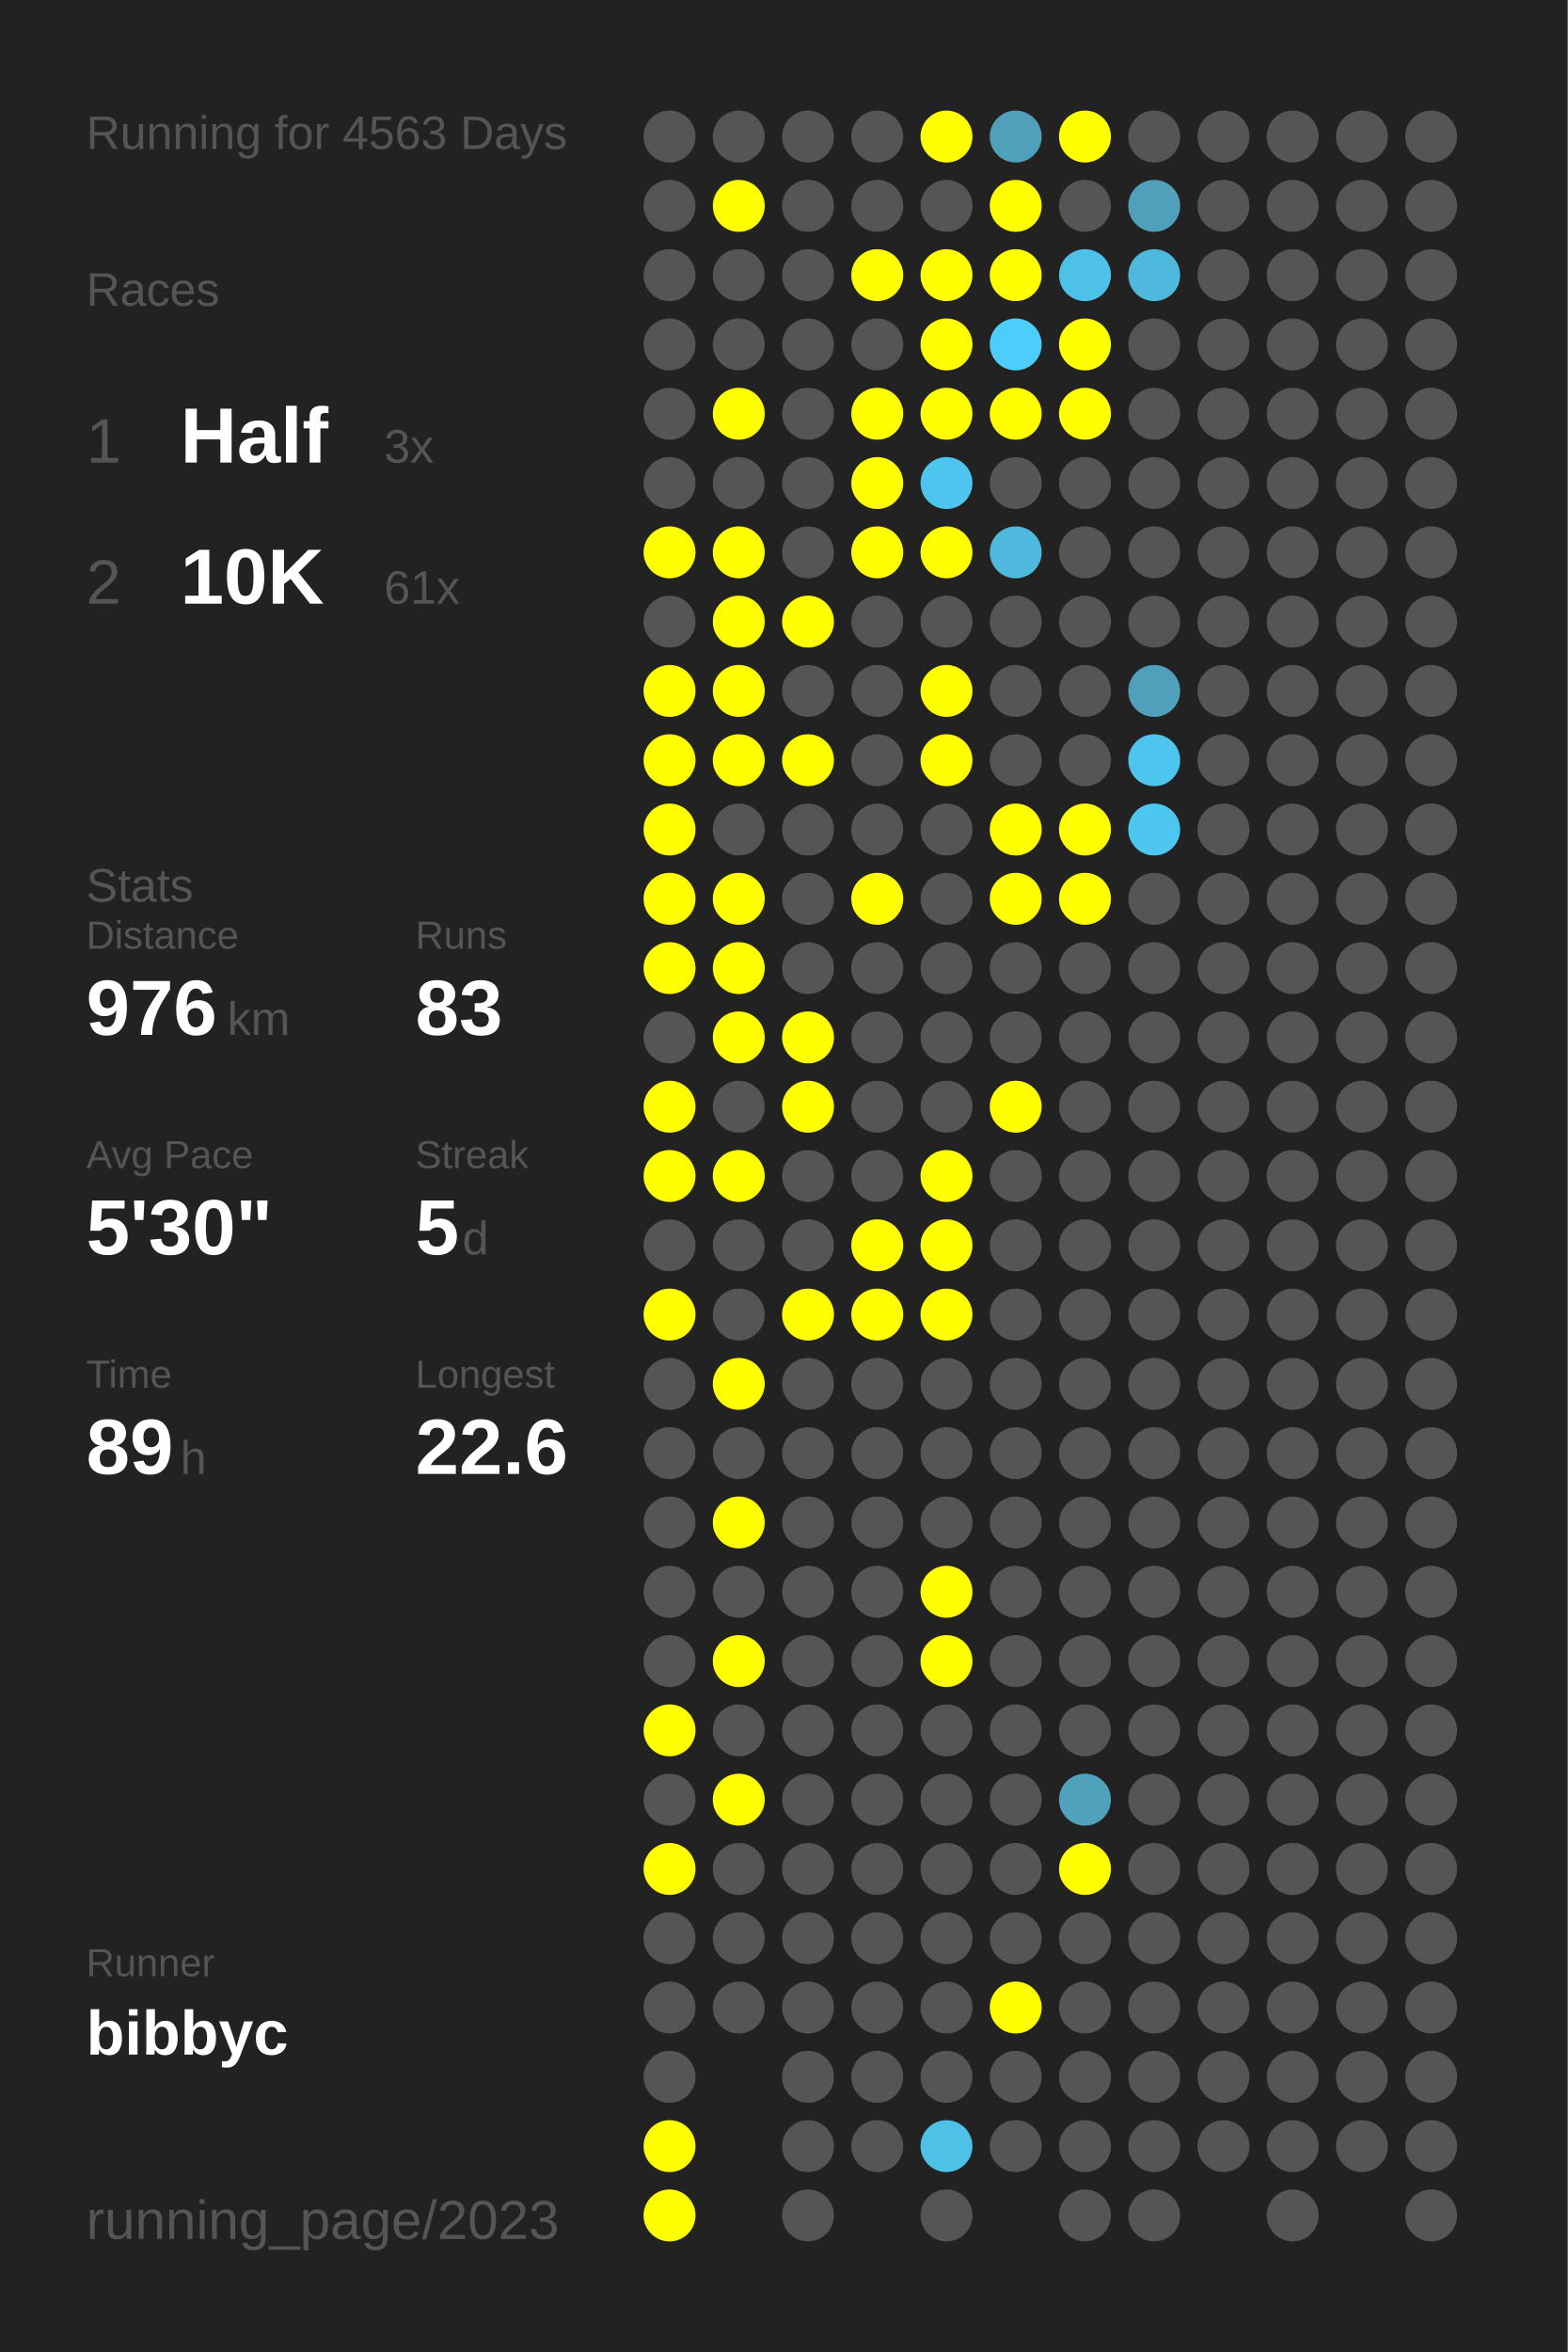
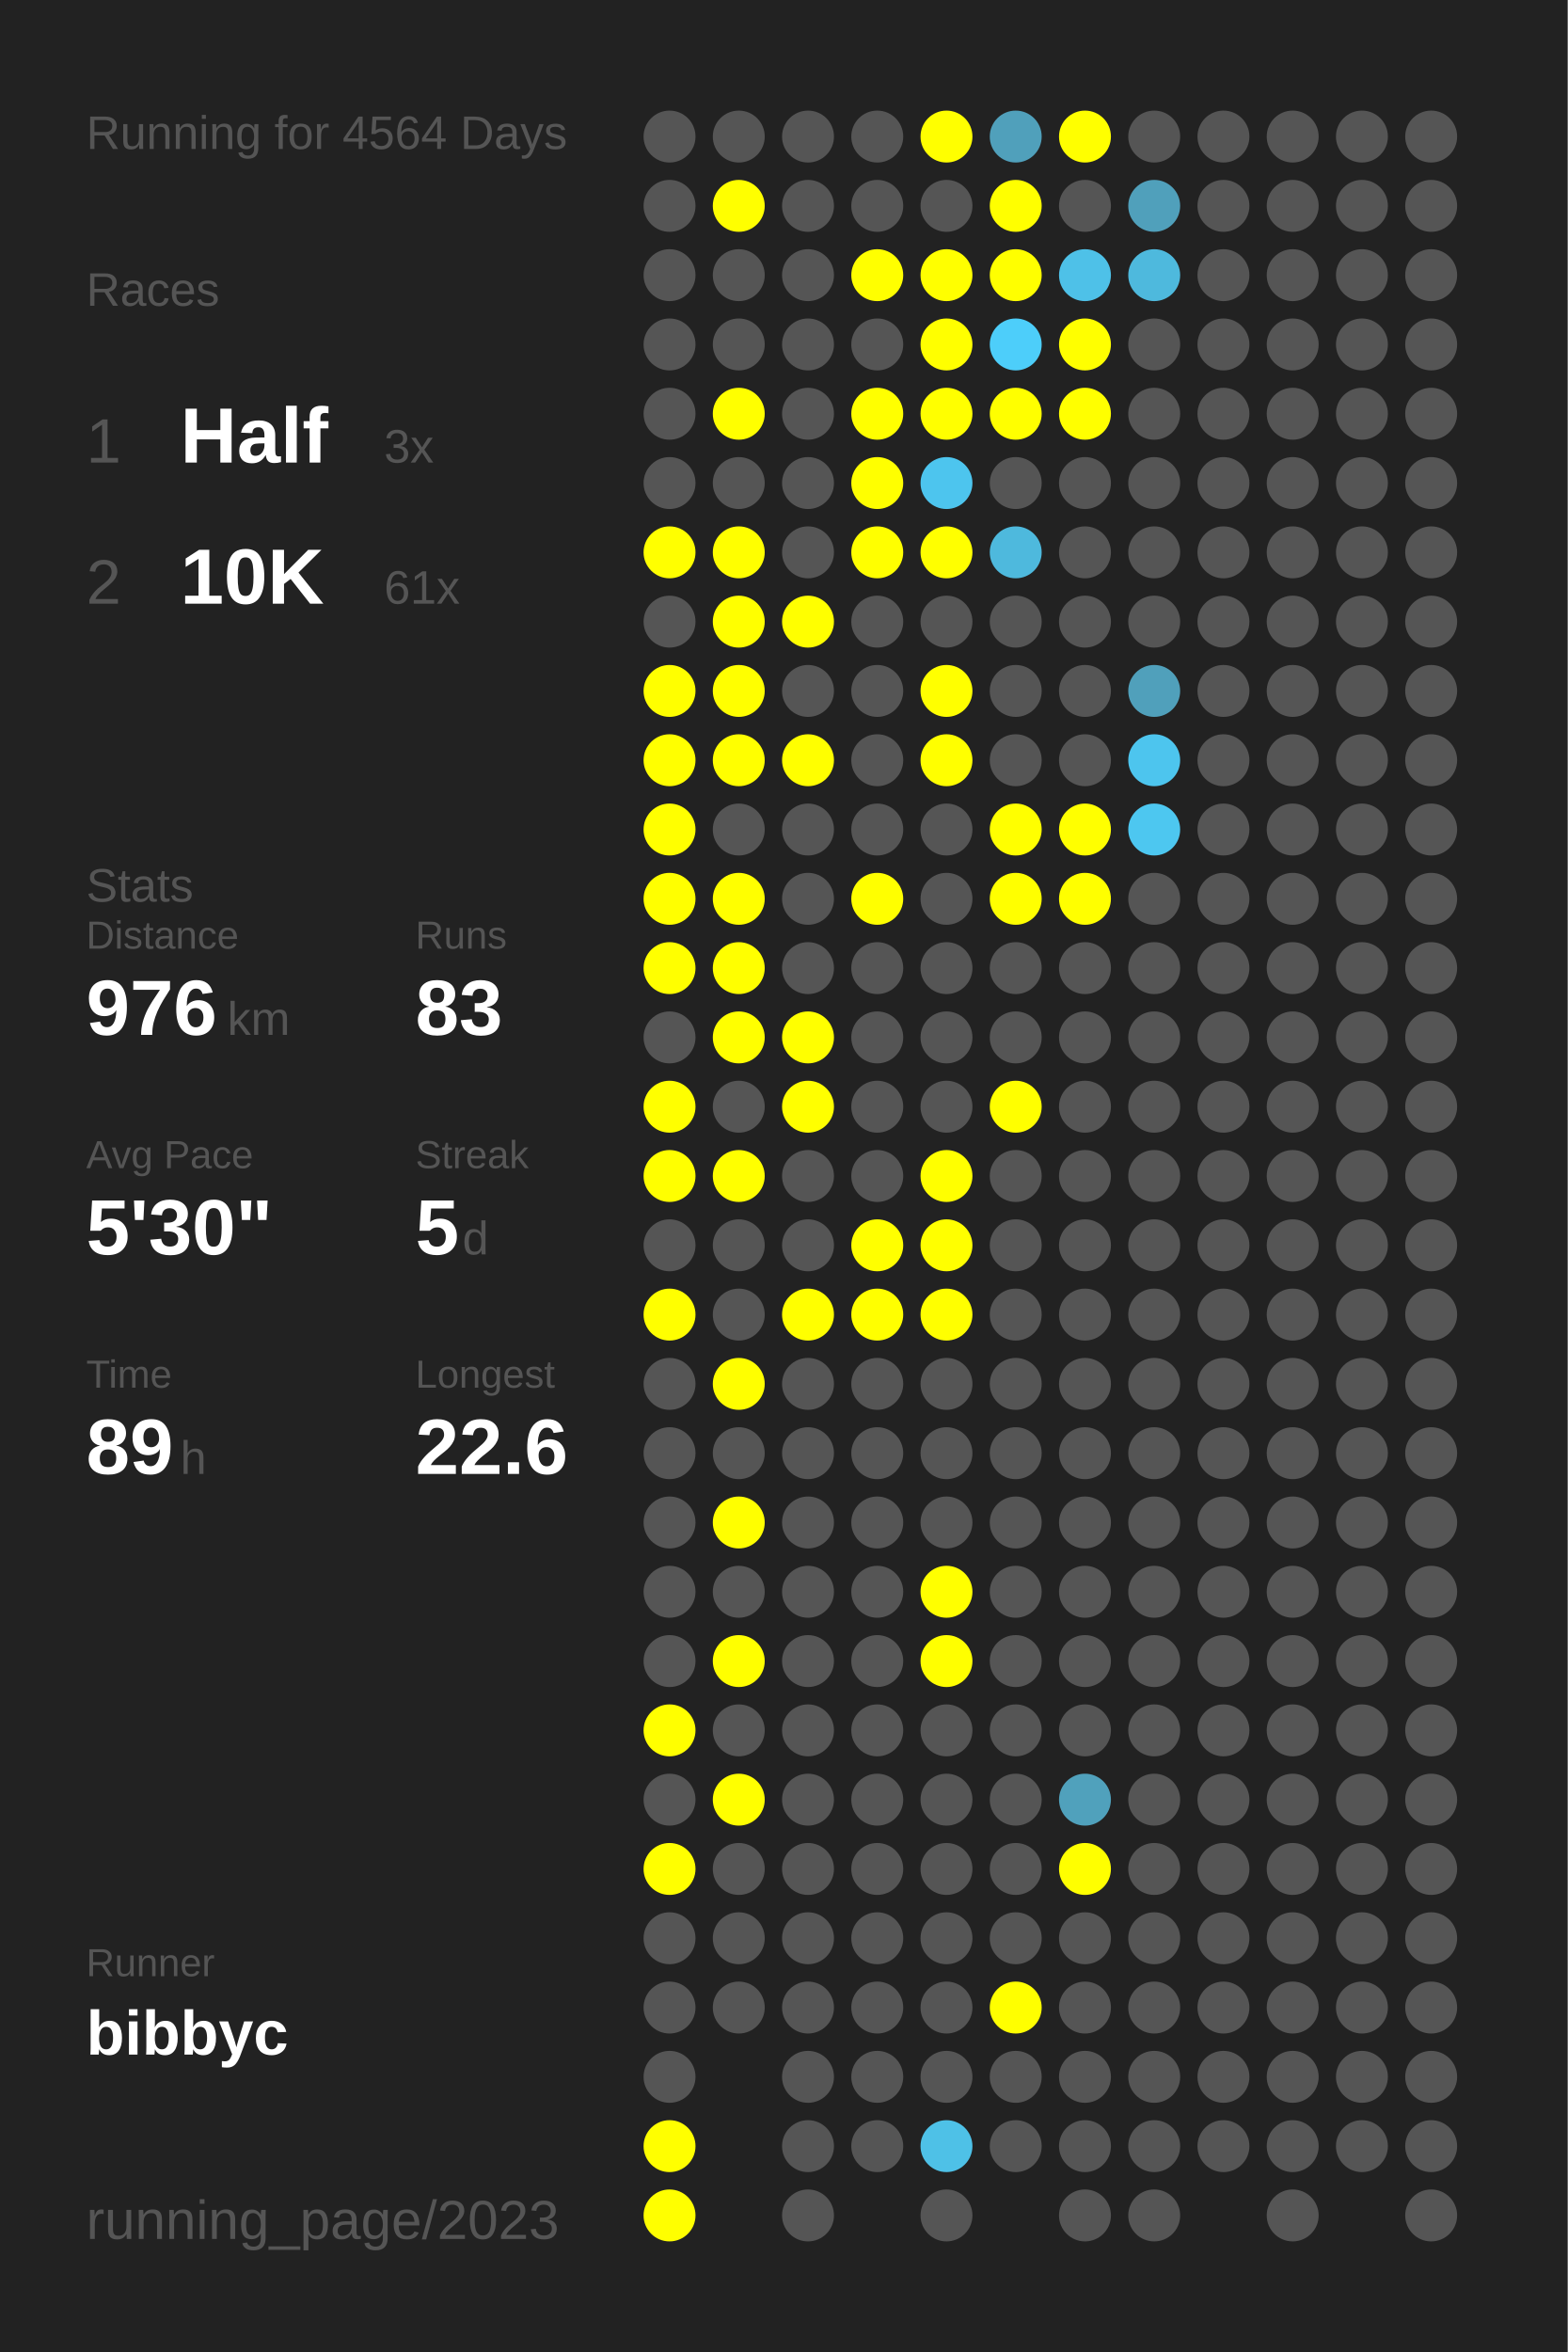
<svg xmlns="http://www.w3.org/2000/svg" baseProfile="full" height="300mm" version="1.1" viewBox="0,0,200,300" width="200mm">
  <defs />
  <rect fill="#222222" height="300" width="200" x="0" y="0" />
-   <text fill="#555555" style="font-size:6px; font-family:Arial;" x="11" y="19">Running for 4563 Days</text>
+   <text fill="#555555" style="font-size:6px; font-family:Arial;" x="11" y="19">Running for 4564 Days</text>
  <text fill="#555555" style="font-size:6px; font-family:Arial;" x="11" y="39">Races</text>
  <text fill="#555555" style="font-size:8px; font-family:Arial;" x="11" y="59">1</text>
  <text fill="#FFFFFF" style="font-size:10px; font-family:Arial; font-weight:bold;" x="23" y="59">Half</text>
  <text fill="#555555" style="font-size:6px; font-family:Arial;" x="49" y="59">3x</text>
  <text fill="#555555" style="font-size:8px; font-family:Arial;" x="11" y="77">2</text>
  <text fill="#FFFFFF" style="font-size:10px; font-family:Arial; font-weight:bold;" x="23" y="77">10K</text>
  <text fill="#555555" style="font-size:6px; font-family:Arial;" x="49" y="77">61x</text>
  <text fill="#555555" style="font-size:6px; font-family:Arial;" x="11" y="115">Stats</text>
  <text fill="#555555" style="font-size:5px; font-family:Arial;" x="11" y="121">Distance</text>
  <text fill="#FFFFFF" style="font-size:10px; font-family:Arial; font-weight:bold;" x="11" y="132">976</text>
  <text fill="#555555" style="font-size:6px; font-family:Arial;" x="29" y="132">km</text>
  <text fill="#555555" style="font-size:5px; font-family:Arial;" x="53" y="121">Runs</text>
  <text fill="#FFFFFF" style="font-size:10px; font-family:Arial; font-weight:bold;" x="53" y="132">83</text>
  <text fill="#555555" style="font-size:5px; font-family:Arial;" x="11" y="149">Avg Pace</text>
  <text fill="#FFFFFF" style="font-size:10px; font-family:Arial; font-weight:bold;" x="11" y="160">5'30"</text>
  <text fill="#555555" style="font-size:5px; font-family:Arial;" x="53" y="149">Streak</text>
  <text fill="#FFFFFF" style="font-size:10px; font-family:Arial; font-weight:bold;" x="53" y="160">5</text>
  <text fill="#555555" style="font-size:6px; font-family:Arial;" x="59" y="160">d</text>
  <text fill="#555555" style="font-size:5px; font-family:Arial;" x="11" y="177">Time</text>
  <text fill="#FFFFFF" style="font-size:10px; font-family:Arial; font-weight:bold;" x="11" y="188">89</text>
  <text fill="#555555" style="font-size:6px; font-family:Arial;" x="23" y="188">h</text>
  <text fill="#555555" style="font-size:5px; font-family:Arial;" x="53" y="177">Longest</text>
  <text fill="#FFFFFF" style="font-size:10px; font-family:Arial; font-weight:bold;" x="53" y="188">22.6</text>
  <text fill="#555555" style="font-size:5px; font-family:Arial;" x="11" y="252.065">Runner</text>
  <text fill="#FFFFFF" style="font-size:8px; font-family:Arial; font-weight:bold;" x="11" y="262.065">bibbyc</text>
  <text fill="#555555" style="font-size:7px; font-family:Arial;" x="11" y="285.581">running_page/2023</text>
  <circle cx="85.417" cy="17.419" fill="#555555" r="3.312" />
  <circle cx="85.417" cy="26.258" fill="#555555" r="3.312" />
  <circle cx="85.417" cy="35.097" fill="#555555" r="3.312" />
  <circle cx="85.417" cy="43.935" fill="#555555" r="3.312" />
  <circle cx="85.417" cy="52.774" fill="#555555" r="3.312" />
  <circle cx="85.417" cy="61.613" fill="#555555" r="3.312" />
  <circle cx="85.417" cy="70.452" fill="#FFFF00" r="3.312" />
  <circle cx="85.417" cy="79.29" fill="#555555" r="3.312" />
  <circle cx="85.417" cy="88.129" fill="#FFFF00" r="3.312" />
  <circle cx="85.417" cy="96.968" fill="#FFFF00" r="3.312" />
  <circle cx="85.417" cy="105.806" fill="#FFFF00" r="3.312" />
  <circle cx="85.417" cy="114.645" fill="#FFFF00" r="3.312" />
  <circle cx="85.417" cy="123.484" fill="#FFFF00" r="3.312" />
  <circle cx="85.417" cy="132.323" fill="#555555" r="3.312" />
  <circle cx="85.417" cy="141.161" fill="#FFFF00" r="3.312" />
  <circle cx="85.417" cy="150" fill="#FFFF00" r="3.312" />
  <circle cx="85.417" cy="158.839" fill="#555555" r="3.312" />
  <circle cx="85.417" cy="167.677" fill="#FFFF00" r="3.312" />
  <circle cx="85.417" cy="176.516" fill="#555555" r="3.312" />
  <circle cx="85.417" cy="185.355" fill="#555555" r="3.312" />
  <circle cx="85.417" cy="194.194" fill="#555555" r="3.312" />
  <circle cx="85.417" cy="203.032" fill="#555555" r="3.312" />
  <circle cx="85.417" cy="211.871" fill="#555555" r="3.312" />
  <circle cx="85.417" cy="220.71" fill="#FFFF00" r="3.312" />
  <circle cx="85.417" cy="229.548" fill="#555555" r="3.312" />
  <circle cx="85.417" cy="238.387" fill="#FFFF00" r="3.312" />
  <circle cx="85.417" cy="247.226" fill="#555555" r="3.312" />
  <circle cx="85.417" cy="256.065" fill="#555555" r="3.312" />
  <circle cx="85.417" cy="264.903" fill="#555555" r="3.312" />
  <circle cx="85.417" cy="273.742" fill="#FFFF00" r="3.312" />
  <circle cx="85.417" cy="282.581" fill="#FFFF00" r="3.312" />
  <circle cx="94.25" cy="17.419" fill="#555555" r="3.312" />
  <circle cx="94.25" cy="26.258" fill="#FFFF00" r="3.312" />
  <circle cx="94.25" cy="35.097" fill="#555555" r="3.312" />
  <circle cx="94.25" cy="43.935" fill="#555555" r="3.312" />
  <circle cx="94.25" cy="52.774" fill="#FFFF00" r="3.312" />
  <circle cx="94.25" cy="61.613" fill="#555555" r="3.312" />
  <circle cx="94.25" cy="70.452" fill="#FFFF00" r="3.312" />
  <circle cx="94.25" cy="79.29" fill="#FFFF00" r="3.312" />
  <circle cx="94.25" cy="88.129" fill="#FFFF00" r="3.312" />
  <circle cx="94.25" cy="96.968" fill="#FFFF00" r="3.312" />
  <circle cx="94.25" cy="105.806" fill="#555555" r="3.312" />
  <circle cx="94.25" cy="114.645" fill="#FFFF00" r="3.312" />
  <circle cx="94.25" cy="123.484" fill="#FFFF00" r="3.312" />
  <circle cx="94.25" cy="132.323" fill="#FFFF00" r="3.312" />
  <circle cx="94.25" cy="141.161" fill="#555555" r="3.312" />
  <circle cx="94.25" cy="150" fill="#FFFF00" r="3.312" />
  <circle cx="94.25" cy="158.839" fill="#555555" r="3.312" />
  <circle cx="94.25" cy="167.677" fill="#555555" r="3.312" />
  <circle cx="94.25" cy="176.516" fill="#FFFF00" r="3.312" />
  <circle cx="94.25" cy="185.355" fill="#555555" r="3.312" />
  <circle cx="94.25" cy="194.194" fill="#FFFF00" r="3.312" />
  <circle cx="94.25" cy="203.032" fill="#555555" r="3.312" />
  <circle cx="94.25" cy="211.871" fill="#FFFF00" r="3.312" />
  <circle cx="94.25" cy="220.71" fill="#555555" r="3.312" />
  <circle cx="94.25" cy="229.548" fill="#FFFF00" r="3.312" />
  <circle cx="94.25" cy="238.387" fill="#555555" r="3.312" />
  <circle cx="94.25" cy="247.226" fill="#555555" r="3.312" />
  <circle cx="94.25" cy="256.065" fill="#555555" r="3.312" />
  <circle cx="103.083" cy="17.419" fill="#555555" r="3.312" />
  <circle cx="103.083" cy="26.258" fill="#555555" r="3.312" />
  <circle cx="103.083" cy="35.097" fill="#555555" r="3.312" />
  <circle cx="103.083" cy="43.935" fill="#555555" r="3.312" />
  <circle cx="103.083" cy="52.774" fill="#555555" r="3.312" />
  <circle cx="103.083" cy="61.613" fill="#555555" r="3.312" />
  <circle cx="103.083" cy="70.452" fill="#555555" r="3.312" />
  <circle cx="103.083" cy="79.29" fill="#FFFF00" r="3.312" />
  <circle cx="103.083" cy="88.129" fill="#555555" r="3.312" />
  <circle cx="103.083" cy="96.968" fill="#FFFF00" r="3.312" />
  <circle cx="103.083" cy="105.806" fill="#555555" r="3.312" />
  <circle cx="103.083" cy="114.645" fill="#555555" r="3.312" />
  <circle cx="103.083" cy="123.484" fill="#555555" r="3.312" />
  <circle cx="103.083" cy="132.323" fill="#FFFF00" r="3.312" />
  <circle cx="103.083" cy="141.161" fill="#FFFF00" r="3.312" />
  <circle cx="103.083" cy="150" fill="#555555" r="3.312" />
  <circle cx="103.083" cy="158.839" fill="#555555" r="3.312" />
  <circle cx="103.083" cy="167.677" fill="#FFFF00" r="3.312" />
  <circle cx="103.083" cy="176.516" fill="#555555" r="3.312" />
  <circle cx="103.083" cy="185.355" fill="#555555" r="3.312" />
  <circle cx="103.083" cy="194.194" fill="#555555" r="3.312" />
  <circle cx="103.083" cy="203.032" fill="#555555" r="3.312" />
  <circle cx="103.083" cy="211.871" fill="#555555" r="3.312" />
  <circle cx="103.083" cy="220.71" fill="#555555" r="3.312" />
  <circle cx="103.083" cy="229.548" fill="#555555" r="3.312" />
  <circle cx="103.083" cy="238.387" fill="#555555" r="3.312" />
  <circle cx="103.083" cy="247.226" fill="#555555" r="3.312" />
  <circle cx="103.083" cy="256.065" fill="#555555" r="3.312" />
  <circle cx="103.083" cy="264.903" fill="#555555" r="3.312" />
  <circle cx="103.083" cy="273.742" fill="#555555" r="3.312" />
  <circle cx="103.083" cy="282.581" fill="#555555" r="3.312" />
  <circle cx="111.917" cy="17.419" fill="#555555" r="3.312" />
  <circle cx="111.917" cy="26.258" fill="#555555" r="3.312" />
  <circle cx="111.917" cy="35.097" fill="#FFFF00" r="3.312" />
  <circle cx="111.917" cy="43.935" fill="#555555" r="3.312" />
  <circle cx="111.917" cy="52.774" fill="#FFFF00" r="3.312" />
  <circle cx="111.917" cy="61.613" fill="#FFFF00" r="3.312" />
  <circle cx="111.917" cy="70.452" fill="#FFFF00" r="3.312" />
  <circle cx="111.917" cy="79.29" fill="#555555" r="3.312" />
  <circle cx="111.917" cy="88.129" fill="#555555" r="3.312" />
  <circle cx="111.917" cy="96.968" fill="#555555" r="3.312" />
  <circle cx="111.917" cy="105.806" fill="#555555" r="3.312" />
  <circle cx="111.917" cy="114.645" fill="#FFFF00" r="3.312" />
  <circle cx="111.917" cy="123.484" fill="#555555" r="3.312" />
  <circle cx="111.917" cy="132.323" fill="#555555" r="3.312" />
  <circle cx="111.917" cy="141.161" fill="#555555" r="3.312" />
  <circle cx="111.917" cy="150" fill="#555555" r="3.312" />
  <circle cx="111.917" cy="158.839" fill="#FFFF00" r="3.312" />
  <circle cx="111.917" cy="167.677" fill="#FFFF00" r="3.312" />
  <circle cx="111.917" cy="176.516" fill="#555555" r="3.312" />
  <circle cx="111.917" cy="185.355" fill="#555555" r="3.312" />
  <circle cx="111.917" cy="194.194" fill="#555555" r="3.312" />
  <circle cx="111.917" cy="203.032" fill="#555555" r="3.312" />
  <circle cx="111.917" cy="211.871" fill="#555555" r="3.312" />
  <circle cx="111.917" cy="220.71" fill="#555555" r="3.312" />
  <circle cx="111.917" cy="229.548" fill="#555555" r="3.312" />
  <circle cx="111.917" cy="238.387" fill="#555555" r="3.312" />
  <circle cx="111.917" cy="247.226" fill="#555555" r="3.312" />
  <circle cx="111.917" cy="256.065" fill="#555555" r="3.312" />
  <circle cx="111.917" cy="264.903" fill="#555555" r="3.312" />
  <circle cx="111.917" cy="273.742" fill="#555555" r="3.312" />
  <circle cx="120.75" cy="17.419" fill="#FFFF00" r="3.312" />
  <circle cx="120.75" cy="26.258" fill="#555555" r="3.312" />
  <circle cx="120.75" cy="35.097" fill="#FFFF00" r="3.312" />
  <circle cx="120.75" cy="43.935" fill="#FFFF00" r="3.312" />
  <circle cx="120.75" cy="52.774" fill="#FFFF00" r="3.312" />
  <circle cx="120.75" cy="61.613" fill="#4dc5ee" r="3.312" />
  <circle cx="120.75" cy="70.452" fill="#FFFF00" r="3.312" />
  <circle cx="120.75" cy="79.29" fill="#555555" r="3.312" />
  <circle cx="120.75" cy="88.129" fill="#FFFF00" r="3.312" />
  <circle cx="120.75" cy="96.968" fill="#FFFF00" r="3.312" />
  <circle cx="120.75" cy="105.806" fill="#555555" r="3.312" />
  <circle cx="120.75" cy="114.645" fill="#555555" r="3.312" />
  <circle cx="120.75" cy="123.484" fill="#555555" r="3.312" />
  <circle cx="120.75" cy="132.323" fill="#555555" r="3.312" />
  <circle cx="120.75" cy="141.161" fill="#555555" r="3.312" />
  <circle cx="120.75" cy="150" fill="#FFFF00" r="3.312" />
  <circle cx="120.75" cy="158.839" fill="#FFFF00" r="3.312" />
  <circle cx="120.75" cy="167.677" fill="#FFFF00" r="3.312" />
  <circle cx="120.75" cy="176.516" fill="#555555" r="3.312" />
  <circle cx="120.75" cy="185.355" fill="#555555" r="3.312" />
  <circle cx="120.75" cy="194.194" fill="#555555" r="3.312" />
  <circle cx="120.75" cy="203.032" fill="#FFFF00" r="3.312" />
  <circle cx="120.75" cy="211.871" fill="#FFFF00" r="3.312" />
  <circle cx="120.75" cy="220.71" fill="#555555" r="3.312" />
  <circle cx="120.75" cy="229.548" fill="#555555" r="3.312" />
  <circle cx="120.75" cy="238.387" fill="#555555" r="3.312" />
  <circle cx="120.75" cy="247.226" fill="#555555" r="3.312" />
  <circle cx="120.75" cy="256.065" fill="#555555" r="3.312" />
  <circle cx="120.75" cy="264.903" fill="#555555" r="3.312" />
  <circle cx="120.75" cy="273.742" fill="#4ec1e7" r="3.312" />
  <circle cx="120.75" cy="282.581" fill="#555555" r="3.312" />
  <circle cx="129.583" cy="17.419" fill="#50a0bb" r="3.312" />
  <circle cx="129.583" cy="26.258" fill="#FFFF00" r="3.312" />
  <circle cx="129.583" cy="35.097" fill="#FFFF00" r="3.312" />
  <circle cx="129.583" cy="43.935" fill="#4dcefa" r="3.312" />
  <circle cx="129.583" cy="52.774" fill="#FFFF00" r="3.312" />
  <circle cx="129.583" cy="61.613" fill="#555555" r="3.312" />
  <circle cx="129.583" cy="70.452" fill="#4eb9dd" r="3.312" />
  <circle cx="129.583" cy="79.29" fill="#555555" r="3.312" />
  <circle cx="129.583" cy="88.129" fill="#555555" r="3.312" />
  <circle cx="129.583" cy="96.968" fill="#555555" r="3.312" />
  <circle cx="129.583" cy="105.806" fill="#FFFF00" r="3.312" />
  <circle cx="129.583" cy="114.645" fill="#FFFF00" r="3.312" />
  <circle cx="129.583" cy="123.484" fill="#555555" r="3.312" />
  <circle cx="129.583" cy="132.323" fill="#555555" r="3.312" />
  <circle cx="129.583" cy="141.161" fill="#FFFF00" r="3.312" />
  <circle cx="129.583" cy="150" fill="#555555" r="3.312" />
  <circle cx="129.583" cy="158.839" fill="#555555" r="3.312" />
  <circle cx="129.583" cy="167.677" fill="#555555" r="3.312" />
  <circle cx="129.583" cy="176.516" fill="#555555" r="3.312" />
  <circle cx="129.583" cy="185.355" fill="#555555" r="3.312" />
  <circle cx="129.583" cy="194.194" fill="#555555" r="3.312" />
  <circle cx="129.583" cy="203.032" fill="#555555" r="3.312" />
  <circle cx="129.583" cy="211.871" fill="#555555" r="3.312" />
  <circle cx="129.583" cy="220.71" fill="#555555" r="3.312" />
  <circle cx="129.583" cy="229.548" fill="#555555" r="3.312" />
  <circle cx="129.583" cy="238.387" fill="#555555" r="3.312" />
  <circle cx="129.583" cy="247.226" fill="#555555" r="3.312" />
  <circle cx="129.583" cy="256.065" fill="#FFFF00" r="3.312" />
  <circle cx="129.583" cy="264.903" fill="#555555" r="3.312" />
  <circle cx="129.583" cy="273.742" fill="#555555" r="3.312" />
  <circle cx="138.417" cy="17.419" fill="#FFFF00" r="3.312" />
  <circle cx="138.417" cy="26.258" fill="#555555" r="3.312" />
  <circle cx="138.417" cy="35.097" fill="#4ec1e8" r="3.312" />
  <circle cx="138.417" cy="43.935" fill="#FFFF00" r="3.312" />
  <circle cx="138.417" cy="52.774" fill="#FFFF00" r="3.312" />
  <circle cx="138.417" cy="61.613" fill="#555555" r="3.312" />
  <circle cx="138.417" cy="70.452" fill="#555555" r="3.312" />
  <circle cx="138.417" cy="79.29" fill="#555555" r="3.312" />
  <circle cx="138.417" cy="88.129" fill="#555555" r="3.312" />
  <circle cx="138.417" cy="96.968" fill="#555555" r="3.312" />
  <circle cx="138.417" cy="105.806" fill="#FFFF00" r="3.312" />
  <circle cx="138.417" cy="114.645" fill="#FFFF00" r="3.312" />
  <circle cx="138.417" cy="123.484" fill="#555555" r="3.312" />
  <circle cx="138.417" cy="132.323" fill="#555555" r="3.312" />
  <circle cx="138.417" cy="141.161" fill="#555555" r="3.312" />
  <circle cx="138.417" cy="150" fill="#555555" r="3.312" />
  <circle cx="138.417" cy="158.839" fill="#555555" r="3.312" />
  <circle cx="138.417" cy="167.677" fill="#555555" r="3.312" />
  <circle cx="138.417" cy="176.516" fill="#555555" r="3.312" />
  <circle cx="138.417" cy="185.355" fill="#555555" r="3.312" />
  <circle cx="138.417" cy="194.194" fill="#555555" r="3.312" />
  <circle cx="138.417" cy="203.032" fill="#555555" r="3.312" />
  <circle cx="138.417" cy="211.871" fill="#555555" r="3.312" />
  <circle cx="138.417" cy="220.71" fill="#555555" r="3.312" />
  <circle cx="138.417" cy="229.548" fill="#50a1bc" r="3.312" />
  <circle cx="138.417" cy="238.387" fill="#FFFF00" r="3.312" />
  <circle cx="138.417" cy="247.226" fill="#555555" r="3.312" />
  <circle cx="138.417" cy="256.065" fill="#555555" r="3.312" />
  <circle cx="138.417" cy="264.903" fill="#555555" r="3.312" />
  <circle cx="138.417" cy="273.742" fill="#555555" r="3.312" />
  <circle cx="138.417" cy="282.581" fill="#555555" r="3.312" />
  <circle cx="147.25" cy="17.419" fill="#555555" r="3.312" />
  <circle cx="147.25" cy="26.258" fill="#50a0bb" r="3.312" />
  <circle cx="147.25" cy="35.097" fill="#4eb9dd" r="3.312" />
  <circle cx="147.25" cy="43.935" fill="#555555" r="3.312" />
  <circle cx="147.25" cy="52.774" fill="#555555" r="3.312" />
  <circle cx="147.25" cy="61.613" fill="#555555" r="3.312" />
  <circle cx="147.25" cy="70.452" fill="#555555" r="3.312" />
  <circle cx="147.25" cy="79.29" fill="#555555" r="3.312" />
  <circle cx="147.25" cy="88.129" fill="#50a0bb" r="3.312" />
  <circle cx="147.25" cy="96.968" fill="#4dc5ee" r="3.312" />
  <circle cx="147.25" cy="105.806" fill="#4dc7f0" r="3.312" />
  <circle cx="147.25" cy="114.645" fill="#555555" r="3.312" />
  <circle cx="147.25" cy="123.484" fill="#555555" r="3.312" />
  <circle cx="147.25" cy="132.323" fill="#555555" r="3.312" />
  <circle cx="147.25" cy="141.161" fill="#555555" r="3.312" />
  <circle cx="147.25" cy="150" fill="#555555" r="3.312" />
  <circle cx="147.25" cy="158.839" fill="#555555" r="3.312" />
  <circle cx="147.25" cy="167.677" fill="#555555" r="3.312" />
  <circle cx="147.25" cy="176.516" fill="#555555" r="3.312" />
  <circle cx="147.25" cy="185.355" fill="#555555" r="3.312" />
  <circle cx="147.25" cy="194.194" fill="#555555" r="3.312" />
  <circle cx="147.25" cy="203.032" fill="#555555" r="3.312" />
  <circle cx="147.25" cy="211.871" fill="#555555" r="3.312" />
  <circle cx="147.25" cy="220.71" fill="#555555" r="3.312" />
  <circle cx="147.25" cy="229.548" fill="#555555" r="3.312" />
  <circle cx="147.25" cy="238.387" fill="#555555" r="3.312" />
  <circle cx="147.25" cy="247.226" fill="#555555" r="3.312" />
  <circle cx="147.25" cy="256.065" fill="#555555" r="3.312" />
  <circle cx="147.25" cy="264.903" fill="#555555" r="3.312" />
  <circle cx="147.25" cy="273.742" fill="#555555" r="3.312" />
  <circle cx="147.25" cy="282.581" fill="#555555" r="3.312" />
  <circle cx="156.083" cy="17.419" fill="#555555" r="3.312" />
  <circle cx="156.083" cy="26.258" fill="#555555" r="3.312" />
  <circle cx="156.083" cy="35.097" fill="#555555" r="3.312" />
  <circle cx="156.083" cy="43.935" fill="#555555" r="3.312" />
  <circle cx="156.083" cy="52.774" fill="#555555" r="3.312" />
  <circle cx="156.083" cy="61.613" fill="#555555" r="3.312" />
  <circle cx="156.083" cy="70.452" fill="#555555" r="3.312" />
  <circle cx="156.083" cy="79.29" fill="#555555" r="3.312" />
  <circle cx="156.083" cy="88.129" fill="#555555" r="3.312" />
  <circle cx="156.083" cy="96.968" fill="#555555" r="3.312" />
  <circle cx="156.083" cy="105.806" fill="#555555" r="3.312" />
  <circle cx="156.083" cy="114.645" fill="#555555" r="3.312" />
  <circle cx="156.083" cy="123.484" fill="#555555" r="3.312" />
  <circle cx="156.083" cy="132.323" fill="#555555" r="3.312" />
  <circle cx="156.083" cy="141.161" fill="#555555" r="3.312" />
  <circle cx="156.083" cy="150" fill="#555555" r="3.312" />
  <circle cx="156.083" cy="158.839" fill="#555555" r="3.312" />
  <circle cx="156.083" cy="167.677" fill="#555555" r="3.312" />
  <circle cx="156.083" cy="176.516" fill="#555555" r="3.312" />
  <circle cx="156.083" cy="185.355" fill="#555555" r="3.312" />
  <circle cx="156.083" cy="194.194" fill="#555555" r="3.312" />
  <circle cx="156.083" cy="203.032" fill="#555555" r="3.312" />
  <circle cx="156.083" cy="211.871" fill="#555555" r="3.312" />
  <circle cx="156.083" cy="220.71" fill="#555555" r="3.312" />
  <circle cx="156.083" cy="229.548" fill="#555555" r="3.312" />
  <circle cx="156.083" cy="238.387" fill="#555555" r="3.312" />
  <circle cx="156.083" cy="247.226" fill="#555555" r="3.312" />
  <circle cx="156.083" cy="256.065" fill="#555555" r="3.312" />
  <circle cx="156.083" cy="264.903" fill="#555555" r="3.312" />
  <circle cx="156.083" cy="273.742" fill="#555555" r="3.312" />
  <circle cx="164.917" cy="17.419" fill="#555555" r="3.312" />
  <circle cx="164.917" cy="26.258" fill="#555555" r="3.312" />
  <circle cx="164.917" cy="35.097" fill="#555555" r="3.312" />
  <circle cx="164.917" cy="43.935" fill="#555555" r="3.312" />
  <circle cx="164.917" cy="52.774" fill="#555555" r="3.312" />
  <circle cx="164.917" cy="61.613" fill="#555555" r="3.312" />
  <circle cx="164.917" cy="70.452" fill="#555555" r="3.312" />
  <circle cx="164.917" cy="79.29" fill="#555555" r="3.312" />
  <circle cx="164.917" cy="88.129" fill="#555555" r="3.312" />
  <circle cx="164.917" cy="96.968" fill="#555555" r="3.312" />
  <circle cx="164.917" cy="105.806" fill="#555555" r="3.312" />
  <circle cx="164.917" cy="114.645" fill="#555555" r="3.312" />
  <circle cx="164.917" cy="123.484" fill="#555555" r="3.312" />
  <circle cx="164.917" cy="132.323" fill="#555555" r="3.312" />
  <circle cx="164.917" cy="141.161" fill="#555555" r="3.312" />
  <circle cx="164.917" cy="150" fill="#555555" r="3.312" />
  <circle cx="164.917" cy="158.839" fill="#555555" r="3.312" />
  <circle cx="164.917" cy="167.677" fill="#555555" r="3.312" />
  <circle cx="164.917" cy="176.516" fill="#555555" r="3.312" />
  <circle cx="164.917" cy="185.355" fill="#555555" r="3.312" />
  <circle cx="164.917" cy="194.194" fill="#555555" r="3.312" />
  <circle cx="164.917" cy="203.032" fill="#555555" r="3.312" />
  <circle cx="164.917" cy="211.871" fill="#555555" r="3.312" />
  <circle cx="164.917" cy="220.71" fill="#555555" r="3.312" />
  <circle cx="164.917" cy="229.548" fill="#555555" r="3.312" />
  <circle cx="164.917" cy="238.387" fill="#555555" r="3.312" />
  <circle cx="164.917" cy="247.226" fill="#555555" r="3.312" />
  <circle cx="164.917" cy="256.065" fill="#555555" r="3.312" />
  <circle cx="164.917" cy="264.903" fill="#555555" r="3.312" />
  <circle cx="164.917" cy="273.742" fill="#555555" r="3.312" />
  <circle cx="164.917" cy="282.581" fill="#555555" r="3.312" />
  <circle cx="173.75" cy="17.419" fill="#555555" r="3.312" />
  <circle cx="173.75" cy="26.258" fill="#555555" r="3.312" />
  <circle cx="173.75" cy="35.097" fill="#555555" r="3.312" />
  <circle cx="173.75" cy="43.935" fill="#555555" r="3.312" />
  <circle cx="173.75" cy="52.774" fill="#555555" r="3.312" />
  <circle cx="173.75" cy="61.613" fill="#555555" r="3.312" />
  <circle cx="173.75" cy="70.452" fill="#555555" r="3.312" />
  <circle cx="173.75" cy="79.29" fill="#555555" r="3.312" />
  <circle cx="173.75" cy="88.129" fill="#555555" r="3.312" />
  <circle cx="173.75" cy="96.968" fill="#555555" r="3.312" />
  <circle cx="173.75" cy="105.806" fill="#555555" r="3.312" />
  <circle cx="173.75" cy="114.645" fill="#555555" r="3.312" />
  <circle cx="173.75" cy="123.484" fill="#555555" r="3.312" />
  <circle cx="173.75" cy="132.323" fill="#555555" r="3.312" />
  <circle cx="173.75" cy="141.161" fill="#555555" r="3.312" />
  <circle cx="173.75" cy="150" fill="#555555" r="3.312" />
  <circle cx="173.75" cy="158.839" fill="#555555" r="3.312" />
  <circle cx="173.75" cy="167.677" fill="#555555" r="3.312" />
  <circle cx="173.75" cy="176.516" fill="#555555" r="3.312" />
  <circle cx="173.75" cy="185.355" fill="#555555" r="3.312" />
  <circle cx="173.75" cy="194.194" fill="#555555" r="3.312" />
  <circle cx="173.75" cy="203.032" fill="#555555" r="3.312" />
  <circle cx="173.75" cy="211.871" fill="#555555" r="3.312" />
  <circle cx="173.75" cy="220.71" fill="#555555" r="3.312" />
  <circle cx="173.75" cy="229.548" fill="#555555" r="3.312" />
  <circle cx="173.75" cy="238.387" fill="#555555" r="3.312" />
  <circle cx="173.75" cy="247.226" fill="#555555" r="3.312" />
  <circle cx="173.75" cy="256.065" fill="#555555" r="3.312" />
  <circle cx="173.75" cy="264.903" fill="#555555" r="3.312" />
  <circle cx="173.75" cy="273.742" fill="#555555" r="3.312" />
  <circle cx="182.583" cy="17.419" fill="#555555" r="3.312" />
  <circle cx="182.583" cy="26.258" fill="#555555" r="3.312" />
  <circle cx="182.583" cy="35.097" fill="#555555" r="3.312" />
  <circle cx="182.583" cy="43.935" fill="#555555" r="3.312" />
  <circle cx="182.583" cy="52.774" fill="#555555" r="3.312" />
  <circle cx="182.583" cy="61.613" fill="#555555" r="3.312" />
  <circle cx="182.583" cy="70.452" fill="#555555" r="3.312" />
  <circle cx="182.583" cy="79.29" fill="#555555" r="3.312" />
  <circle cx="182.583" cy="88.129" fill="#555555" r="3.312" />
  <circle cx="182.583" cy="96.968" fill="#555555" r="3.312" />
  <circle cx="182.583" cy="105.806" fill="#555555" r="3.312" />
  <circle cx="182.583" cy="114.645" fill="#555555" r="3.312" />
  <circle cx="182.583" cy="123.484" fill="#555555" r="3.312" />
  <circle cx="182.583" cy="132.323" fill="#555555" r="3.312" />
  <circle cx="182.583" cy="141.161" fill="#555555" r="3.312" />
  <circle cx="182.583" cy="150" fill="#555555" r="3.312" />
  <circle cx="182.583" cy="158.839" fill="#555555" r="3.312" />
  <circle cx="182.583" cy="167.677" fill="#555555" r="3.312" />
  <circle cx="182.583" cy="176.516" fill="#555555" r="3.312" />
  <circle cx="182.583" cy="185.355" fill="#555555" r="3.312" />
  <circle cx="182.583" cy="194.194" fill="#555555" r="3.312" />
  <circle cx="182.583" cy="203.032" fill="#555555" r="3.312" />
  <circle cx="182.583" cy="211.871" fill="#555555" r="3.312" />
  <circle cx="182.583" cy="220.71" fill="#555555" r="3.312" />
  <circle cx="182.583" cy="229.548" fill="#555555" r="3.312" />
  <circle cx="182.583" cy="238.387" fill="#555555" r="3.312" />
  <circle cx="182.583" cy="247.226" fill="#555555" r="3.312" />
  <circle cx="182.583" cy="256.065" fill="#555555" r="3.312" />
  <circle cx="182.583" cy="264.903" fill="#555555" r="3.312" />
  <circle cx="182.583" cy="273.742" fill="#555555" r="3.312" />
  <circle cx="182.583" cy="282.581" fill="#555555" r="3.312" />
</svg>
